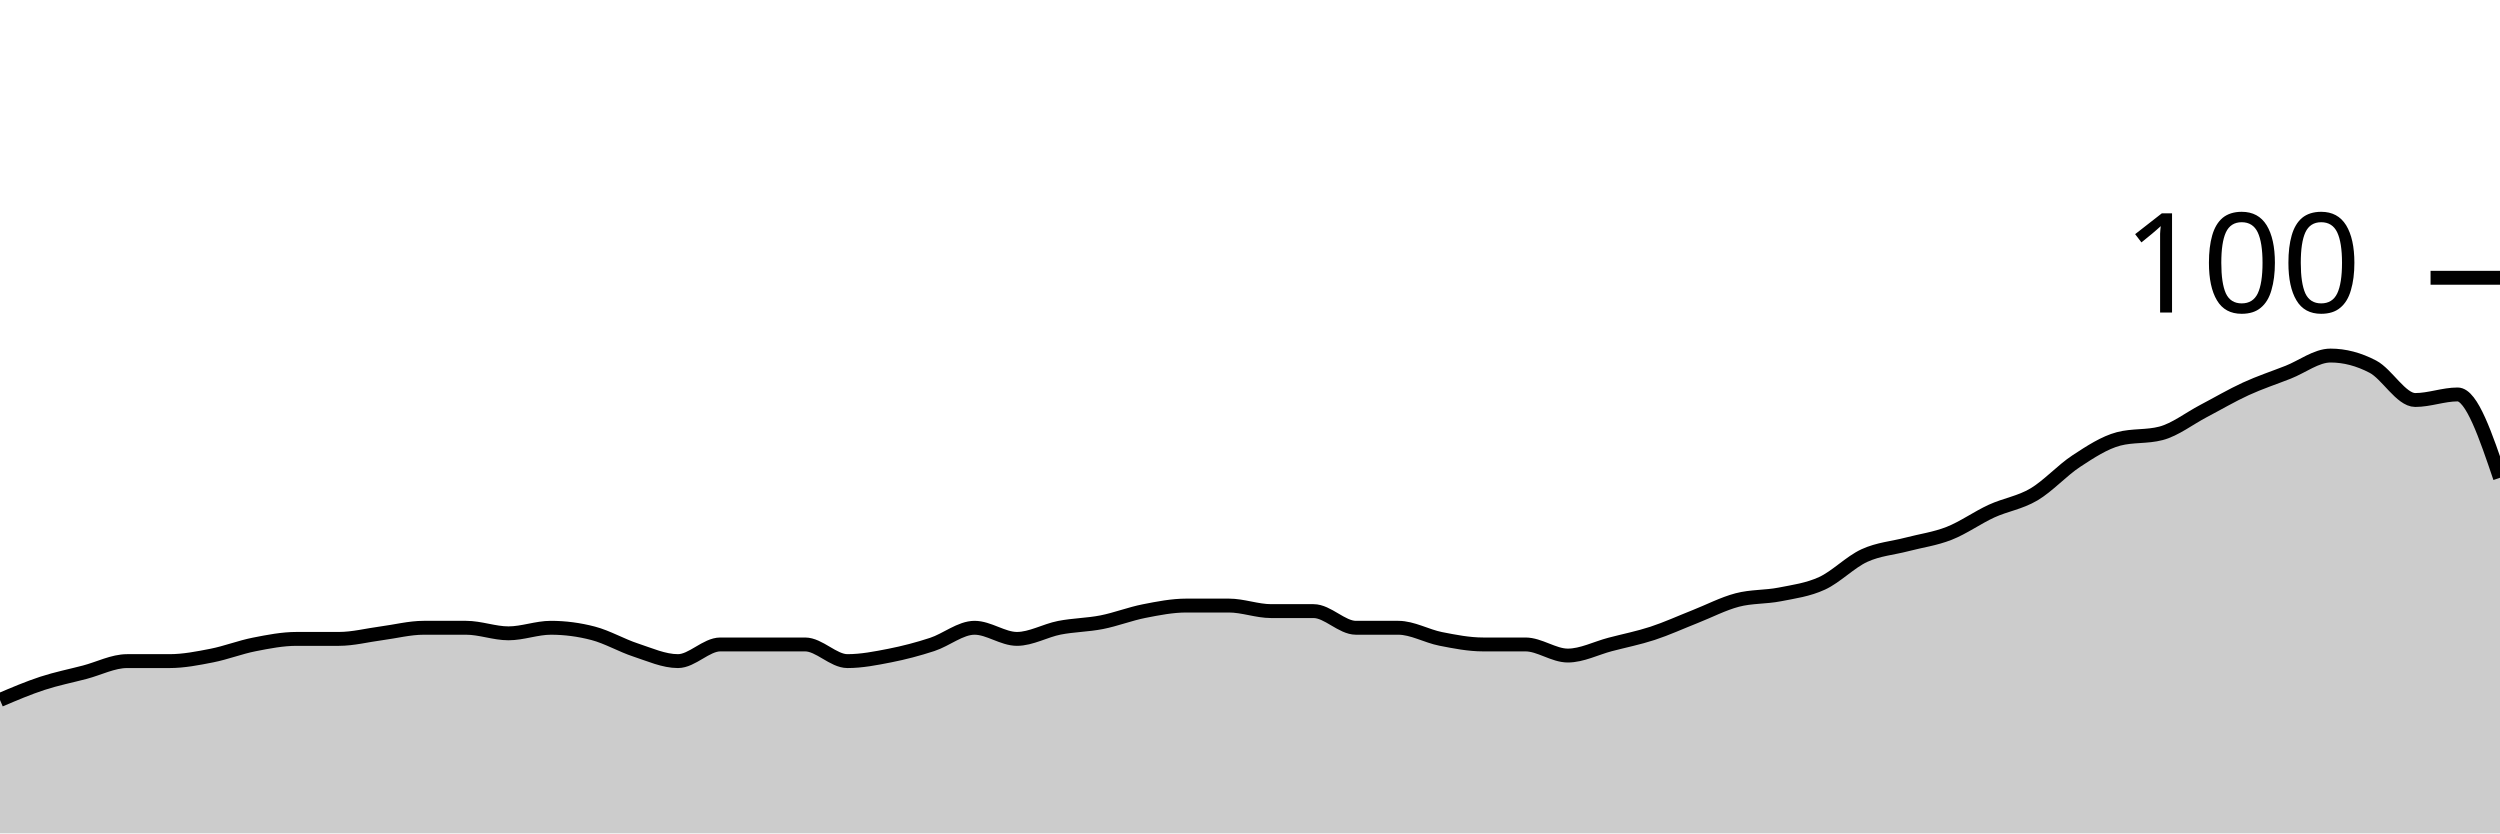
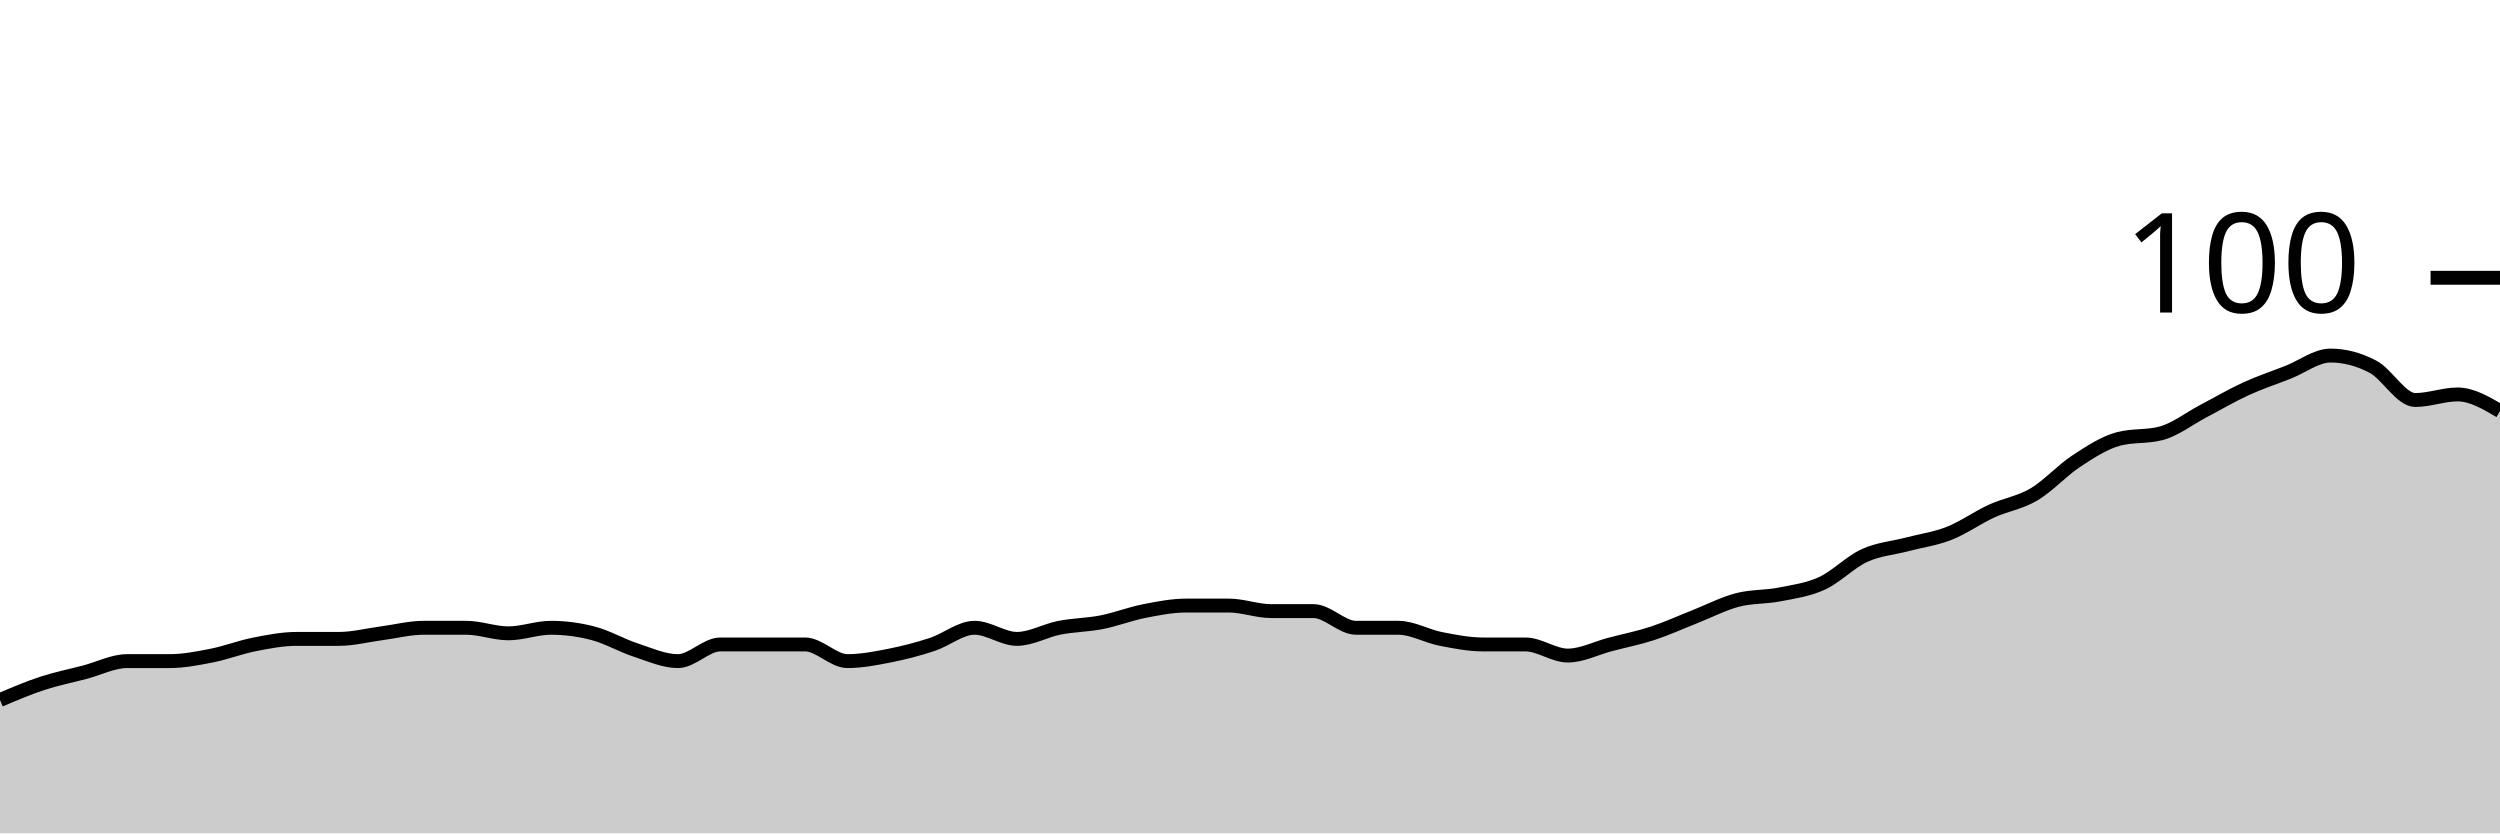
<svg xmlns="http://www.w3.org/2000/svg" viewBox="0 0 180 60">
  <g transform="translate(0,20)">
-     <path class="area" fill="rgba(0, 0, 0, 0.2)" d="M0,30.4C1.017,29.967,2.034,29.533,3.051,29.2C4.068,28.867,5.085,28.667,6.102,28.4C7.119,28.133,8.136,27.6,9.153,27.6C10.169,27.6,11.186,27.6,12.203,27.6C13.22,27.6,14.237,27.4,15.254,27.2C16.271,27,17.288,26.6,18.305,26.4C19.322,26.2,20.339,26,21.356,26C22.373,26,23.39,26,24.407,26C25.424,26,26.441,25.733,27.458,25.6C28.475,25.467,29.492,25.2,30.508,25.2C31.525,25.2,32.542,25.2,33.559,25.2C34.576,25.2,35.593,25.6,36.61,25.6C37.627,25.6,38.644,25.2,39.661,25.2C40.678,25.2,41.695,25.333,42.712,25.6C43.729,25.867,44.746,26.467,45.763,26.8C46.78,27.133,47.797,27.6,48.814,27.6C49.831,27.6,50.847,26.4,51.864,26.4C52.881,26.4,53.898,26.4,54.915,26.4C55.932,26.4,56.949,26.4,57.966,26.4C58.983,26.4,60,27.6,61.017,27.6C62.034,27.6,63.051,27.4,64.068,27.2C65.085,27,66.102,26.733,67.119,26.4C68.136,26.067,69.153,25.2,70.169,25.2C71.186,25.2,72.203,26,73.22,26C74.237,26,75.254,25.4,76.271,25.2C77.288,25,78.305,25,79.322,24.8C80.339,24.6,81.356,24.2,82.373,24C83.39,23.8,84.407,23.6,85.424,23.6C86.441,23.6,87.458,23.6,88.475,23.6C89.492,23.6,90.508,24,91.525,24C92.542,24,93.559,24,94.576,24C95.593,24,96.61,25.2,97.627,25.2C98.644,25.2,99.661,25.2,100.678,25.2C101.695,25.2,102.712,25.8,103.729,26C104.746,26.2,105.763,26.4,106.78,26.4C107.797,26.4,108.814,26.4,109.831,26.4C110.847,26.4,111.864,27.2,112.881,27.2C113.898,27.2,114.915,26.667,115.932,26.4C116.949,26.133,117.966,25.933,118.983,25.6C120,25.267,121.017,24.8,122.034,24.4C123.051,24,124.068,23.467,125.085,23.2C126.102,22.933,127.119,23,128.136,22.8C129.153,22.6,130.169,22.467,131.186,22C132.203,21.533,133.22,20.467,134.237,20C135.254,19.533,136.271,19.467,137.288,19.2C138.305,18.933,139.322,18.8,140.339,18.4C141.356,18,142.373,17.267,143.39,16.8C144.407,16.333,145.424,16.2,146.441,15.6C147.458,15,148.475,13.867,149.492,13.2C150.508,12.533,151.525,11.867,152.542,11.6C153.559,11.333,154.576,11.467,155.593,11.2C156.61,10.933,157.627,10.133,158.644,9.6C159.661,9.067,160.678,8.467,161.695,8C162.712,7.533,163.729,7.2,164.746,6.8C165.763,6.4,166.78,5.6,167.797,5.6C168.814,5.6,169.831,5.867,170.847,6.4C171.864,6.933,172.881,8.8,173.898,8.8C174.915,8.8,175.932,8.4,176.949,8.4C177.966,8.4,178.983,11.4,180,14.4L180,40C178.983,40,177.966,40,176.949,40C175.932,40,174.915,40,173.898,40C172.881,40,171.864,40,170.847,40C169.831,40,168.814,40,167.797,40C166.78,40,165.763,40,164.746,40C163.729,40,162.712,40,161.695,40C160.678,40,159.661,40,158.644,40C157.627,40,156.61,40,155.593,40C154.576,40,153.559,40,152.542,40C151.525,40,150.508,40,149.492,40C148.475,40,147.458,40,146.441,40C145.424,40,144.407,40,143.39,40C142.373,40,141.356,40,140.339,40C139.322,40,138.305,40,137.288,40C136.271,40,135.254,40,134.237,40C133.22,40,132.203,40,131.186,40C130.169,40,129.153,40,128.136,40C127.119,40,126.102,40,125.085,40C124.068,40,123.051,40,122.034,40C121.017,40,120,40,118.983,40C117.966,40,116.949,40,115.932,40C114.915,40,113.898,40,112.881,40C111.864,40,110.847,40,109.831,40C108.814,40,107.797,40,106.78,40C105.763,40,104.746,40,103.729,40C102.712,40,101.695,40,100.678,40C99.661,40,98.644,40,97.627,40C96.61,40,95.593,40,94.576,40C93.559,40,92.542,40,91.525,40C90.508,40,89.492,40,88.475,40C87.458,40,86.441,40,85.424,40C84.407,40,83.39,40,82.373,40C81.356,40,80.339,40,79.322,40C78.305,40,77.288,40,76.271,40C75.254,40,74.237,40,73.22,40C72.203,40,71.186,40,70.169,40C69.153,40,68.136,40,67.119,40C66.102,40,65.085,40,64.068,40C63.051,40,62.034,40,61.017,40C60,40,58.983,40,57.966,40C56.949,40,55.932,40,54.915,40C53.898,40,52.881,40,51.864,40C50.847,40,49.831,40,48.814,40C47.797,40,46.78,40,45.763,40C44.746,40,43.729,40,42.712,40C41.695,40,40.678,40,39.661,40C38.644,40,37.627,40,36.61,40C35.593,40,34.576,40,33.559,40C32.542,40,31.525,40,30.508,40C29.492,40,28.475,40,27.458,40C26.441,40,25.424,40,24.407,40C23.39,40,22.373,40,21.356,40C20.339,40,19.322,40,18.305,40C17.288,40,16.271,40,15.254,40C14.237,40,13.22,40,12.203,40C11.186,40,10.169,40,9.153,40C8.136,40,7.119,40,6.102,40C5.085,40,4.068,40,3.051,40C2.034,40,1.017,40,0,40Z" />
-     <path class="line" stroke="black" fill="none" d="M0,30.4C1.017,29.967,2.034,29.533,3.051,29.2C4.068,28.867,5.085,28.667,6.102,28.4C7.119,28.133,8.136,27.6,9.153,27.6C10.169,27.6,11.186,27.6,12.203,27.6C13.22,27.6,14.237,27.4,15.254,27.2C16.271,27,17.288,26.6,18.305,26.4C19.322,26.2,20.339,26,21.356,26C22.373,26,23.39,26,24.407,26C25.424,26,26.441,25.733,27.458,25.6C28.475,25.467,29.492,25.2,30.508,25.2C31.525,25.2,32.542,25.2,33.559,25.2C34.576,25.2,35.593,25.6,36.61,25.6C37.627,25.6,38.644,25.2,39.661,25.2C40.678,25.2,41.695,25.333,42.712,25.6C43.729,25.867,44.746,26.467,45.763,26.8C46.78,27.133,47.797,27.6,48.814,27.6C49.831,27.6,50.847,26.4,51.864,26.4C52.881,26.4,53.898,26.4,54.915,26.4C55.932,26.4,56.949,26.4,57.966,26.4C58.983,26.4,60,27.6,61.017,27.6C62.034,27.6,63.051,27.4,64.068,27.2C65.085,27,66.102,26.733,67.119,26.4C68.136,26.067,69.153,25.2,70.169,25.2C71.186,25.2,72.203,26,73.22,26C74.237,26,75.254,25.4,76.271,25.2C77.288,25,78.305,25,79.322,24.8C80.339,24.6,81.356,24.2,82.373,24C83.39,23.8,84.407,23.6,85.424,23.6C86.441,23.6,87.458,23.6,88.475,23.6C89.492,23.6,90.508,24,91.525,24C92.542,24,93.559,24,94.576,24C95.593,24,96.61,25.2,97.627,25.2C98.644,25.2,99.661,25.2,100.678,25.2C101.695,25.2,102.712,25.8,103.729,26C104.746,26.2,105.763,26.4,106.78,26.4C107.797,26.4,108.814,26.4,109.831,26.4C110.847,26.4,111.864,27.2,112.881,27.2C113.898,27.2,114.915,26.667,115.932,26.4C116.949,26.133,117.966,25.933,118.983,25.6C120,25.267,121.017,24.8,122.034,24.4C123.051,24,124.068,23.467,125.085,23.2C126.102,22.933,127.119,23,128.136,22.8C129.153,22.6,130.169,22.467,131.186,22C132.203,21.533,133.22,20.467,134.237,20C135.254,19.533,136.271,19.467,137.288,19.2C138.305,18.933,139.322,18.8,140.339,18.4C141.356,18,142.373,17.267,143.39,16.8C144.407,16.333,145.424,16.2,146.441,15.6C147.458,15,148.475,13.867,149.492,13.2C150.508,12.533,151.525,11.867,152.542,11.6C153.559,11.333,154.576,11.467,155.593,11.2C156.61,10.933,157.627,10.133,158.644,9.6C159.661,9.067,160.678,8.467,161.695,8C162.712,7.533,163.729,7.2,164.746,6.8C165.763,6.4,166.78,5.6,167.797,5.6C168.814,5.6,169.831,5.867,170.847,6.4C171.864,6.933,172.881,8.8,173.898,8.8C174.915,8.8,175.932,8.4,176.949,8.4C177.966,8.4,178.983,11.4,180,14.4" />
+     <path class="area" fill="rgba(0, 0, 0, 0.2)" d="M0,30.4C1.017,29.967,2.034,29.533,3.051,29.2C4.068,28.867,5.085,28.667,6.102,28.4C7.119,28.133,8.136,27.6,9.153,27.6C10.169,27.6,11.186,27.6,12.203,27.6C13.22,27.6,14.237,27.4,15.254,27.2C16.271,27,17.288,26.6,18.305,26.4C19.322,26.2,20.339,26,21.356,26C22.373,26,23.39,26,24.407,26C25.424,26,26.441,25.733,27.458,25.6C28.475,25.467,29.492,25.2,30.508,25.2C31.525,25.2,32.542,25.2,33.559,25.2C34.576,25.2,35.593,25.6,36.61,25.6C37.627,25.6,38.644,25.2,39.661,25.2C40.678,25.2,41.695,25.333,42.712,25.6C43.729,25.867,44.746,26.467,45.763,26.8C46.78,27.133,47.797,27.6,48.814,27.6C49.831,27.6,50.847,26.4,51.864,26.4C52.881,26.4,53.898,26.4,54.915,26.4C55.932,26.4,56.949,26.4,57.966,26.4C58.983,26.4,60,27.6,61.017,27.6C62.034,27.6,63.051,27.4,64.068,27.2C65.085,27,66.102,26.733,67.119,26.4C68.136,26.067,69.153,25.2,70.169,25.2C71.186,25.2,72.203,26,73.22,26C74.237,26,75.254,25.4,76.271,25.2C77.288,25,78.305,25,79.322,24.8C80.339,24.6,81.356,24.2,82.373,24C83.39,23.8,84.407,23.6,85.424,23.6C86.441,23.6,87.458,23.6,88.475,23.6C89.492,23.6,90.508,24,91.525,24C92.542,24,93.559,24,94.576,24C95.593,24,96.61,25.2,97.627,25.2C98.644,25.2,99.661,25.2,100.678,25.2C101.695,25.2,102.712,25.8,103.729,26C104.746,26.2,105.763,26.4,106.78,26.4C107.797,26.4,108.814,26.4,109.831,26.4C110.847,26.4,111.864,27.2,112.881,27.2C113.898,27.2,114.915,26.667,115.932,26.4C116.949,26.133,117.966,25.933,118.983,25.6C120,25.267,121.017,24.8,122.034,24.4C123.051,24,124.068,23.467,125.085,23.2C126.102,22.933,127.119,23,128.136,22.8C129.153,22.6,130.169,22.467,131.186,22C132.203,21.533,133.22,20.467,134.237,20C135.254,19.533,136.271,19.467,137.288,19.2C138.305,18.933,139.322,18.8,140.339,18.4C141.356,18,142.373,17.267,143.39,16.8C144.407,16.333,145.424,16.2,146.441,15.6C147.458,15,148.475,13.867,149.492,13.2C150.508,12.533,151.525,11.867,152.542,11.6C153.559,11.333,154.576,11.467,155.593,11.2C156.61,10.933,157.627,10.133,158.644,9.6C159.661,9.067,160.678,8.467,161.695,8C162.712,7.533,163.729,7.2,164.746,6.8C165.763,6.4,166.78,5.6,167.797,5.6C168.814,5.6,169.831,5.867,170.847,6.4C171.864,6.933,172.881,8.8,173.898,8.8C174.915,8.8,175.932,8.4,176.949,8.4C177.966,8.4,178.983,9,180,9.6L180,40C178.983,40,177.966,40,176.949,40C175.932,40,174.915,40,173.898,40C172.881,40,171.864,40,170.847,40C169.831,40,168.814,40,167.797,40C166.78,40,165.763,40,164.746,40C163.729,40,162.712,40,161.695,40C160.678,40,159.661,40,158.644,40C157.627,40,156.61,40,155.593,40C154.576,40,153.559,40,152.542,40C151.525,40,150.508,40,149.492,40C148.475,40,147.458,40,146.441,40C145.424,40,144.407,40,143.39,40C142.373,40,141.356,40,140.339,40C139.322,40,138.305,40,137.288,40C136.271,40,135.254,40,134.237,40C133.22,40,132.203,40,131.186,40C130.169,40,129.153,40,128.136,40C127.119,40,126.102,40,125.085,40C124.068,40,123.051,40,122.034,40C121.017,40,120,40,118.983,40C117.966,40,116.949,40,115.932,40C114.915,40,113.898,40,112.881,40C111.864,40,110.847,40,109.831,40C108.814,40,107.797,40,106.78,40C105.763,40,104.746,40,103.729,40C102.712,40,101.695,40,100.678,40C99.661,40,98.644,40,97.627,40C96.61,40,95.593,40,94.576,40C93.559,40,92.542,40,91.525,40C90.508,40,89.492,40,88.475,40C87.458,40,86.441,40,85.424,40C84.407,40,83.39,40,82.373,40C81.356,40,80.339,40,79.322,40C78.305,40,77.288,40,76.271,40C75.254,40,74.237,40,73.22,40C72.203,40,71.186,40,70.169,40C69.153,40,68.136,40,67.119,40C66.102,40,65.085,40,64.068,40C63.051,40,62.034,40,61.017,40C60,40,58.983,40,57.966,40C56.949,40,55.932,40,54.915,40C53.898,40,52.881,40,51.864,40C50.847,40,49.831,40,48.814,40C47.797,40,46.78,40,45.763,40C44.746,40,43.729,40,42.712,40C41.695,40,40.678,40,39.661,40C38.644,40,37.627,40,36.61,40C35.593,40,34.576,40,33.559,40C32.542,40,31.525,40,30.508,40C29.492,40,28.475,40,27.458,40C26.441,40,25.424,40,24.407,40C23.39,40,22.373,40,21.356,40C20.339,40,19.322,40,18.305,40C17.288,40,16.271,40,15.254,40C14.237,40,13.22,40,12.203,40C11.186,40,10.169,40,9.153,40C8.136,40,7.119,40,6.102,40C5.085,40,4.068,40,3.051,40C2.034,40,1.017,40,0,40Z" />
+     <path class="line" stroke="black" fill="none" d="M0,30.4C1.017,29.967,2.034,29.533,3.051,29.2C4.068,28.867,5.085,28.667,6.102,28.4C7.119,28.133,8.136,27.6,9.153,27.6C10.169,27.6,11.186,27.6,12.203,27.6C13.22,27.6,14.237,27.4,15.254,27.2C16.271,27,17.288,26.6,18.305,26.4C19.322,26.2,20.339,26,21.356,26C22.373,26,23.39,26,24.407,26C25.424,26,26.441,25.733,27.458,25.6C28.475,25.467,29.492,25.2,30.508,25.2C31.525,25.2,32.542,25.2,33.559,25.2C34.576,25.2,35.593,25.6,36.61,25.6C37.627,25.6,38.644,25.2,39.661,25.2C40.678,25.2,41.695,25.333,42.712,25.6C43.729,25.867,44.746,26.467,45.763,26.8C46.78,27.133,47.797,27.6,48.814,27.6C49.831,27.6,50.847,26.4,51.864,26.4C52.881,26.4,53.898,26.4,54.915,26.4C55.932,26.4,56.949,26.4,57.966,26.4C58.983,26.4,60,27.6,61.017,27.6C62.034,27.6,63.051,27.4,64.068,27.2C65.085,27,66.102,26.733,67.119,26.4C68.136,26.067,69.153,25.2,70.169,25.2C71.186,25.2,72.203,26,73.22,26C74.237,26,75.254,25.4,76.271,25.2C77.288,25,78.305,25,79.322,24.8C80.339,24.6,81.356,24.2,82.373,24C83.39,23.8,84.407,23.6,85.424,23.6C86.441,23.6,87.458,23.6,88.475,23.6C89.492,23.6,90.508,24,91.525,24C92.542,24,93.559,24,94.576,24C95.593,24,96.61,25.2,97.627,25.2C98.644,25.2,99.661,25.2,100.678,25.2C101.695,25.2,102.712,25.8,103.729,26C104.746,26.2,105.763,26.4,106.78,26.4C107.797,26.4,108.814,26.4,109.831,26.4C110.847,26.4,111.864,27.2,112.881,27.2C113.898,27.2,114.915,26.667,115.932,26.4C116.949,26.133,117.966,25.933,118.983,25.6C120,25.267,121.017,24.8,122.034,24.4C123.051,24,124.068,23.467,125.085,23.2C126.102,22.933,127.119,23,128.136,22.8C129.153,22.6,130.169,22.467,131.186,22C132.203,21.533,133.22,20.467,134.237,20C135.254,19.533,136.271,19.467,137.288,19.2C138.305,18.933,139.322,18.8,140.339,18.4C141.356,18,142.373,17.267,143.39,16.8C144.407,16.333,145.424,16.2,146.441,15.6C147.458,15,148.475,13.867,149.492,13.2C150.508,12.533,151.525,11.867,152.542,11.6C153.559,11.333,154.576,11.467,155.593,11.2C156.61,10.933,157.627,10.133,158.644,9.6C159.661,9.067,160.678,8.467,161.695,8C162.712,7.533,163.729,7.2,164.746,6.8C165.763,6.4,166.78,5.6,167.797,5.6C168.814,5.6,169.831,5.867,170.847,6.4C171.864,6.933,172.881,8.8,173.898,8.8C174.915,8.8,175.932,8.4,176.949,8.4C177.966,8.4,178.983,9,180,9.6" />
    <path class="axis-ceiling" stroke-width="1" stroke="black" fill="none" d="M175,0L180,0" />
    <text class="axis-ceiling-label" font-family="sans-serif" text-anchor="end" font-size="10px" x="170" y="2.5">100</text>
  </g>
</svg>
